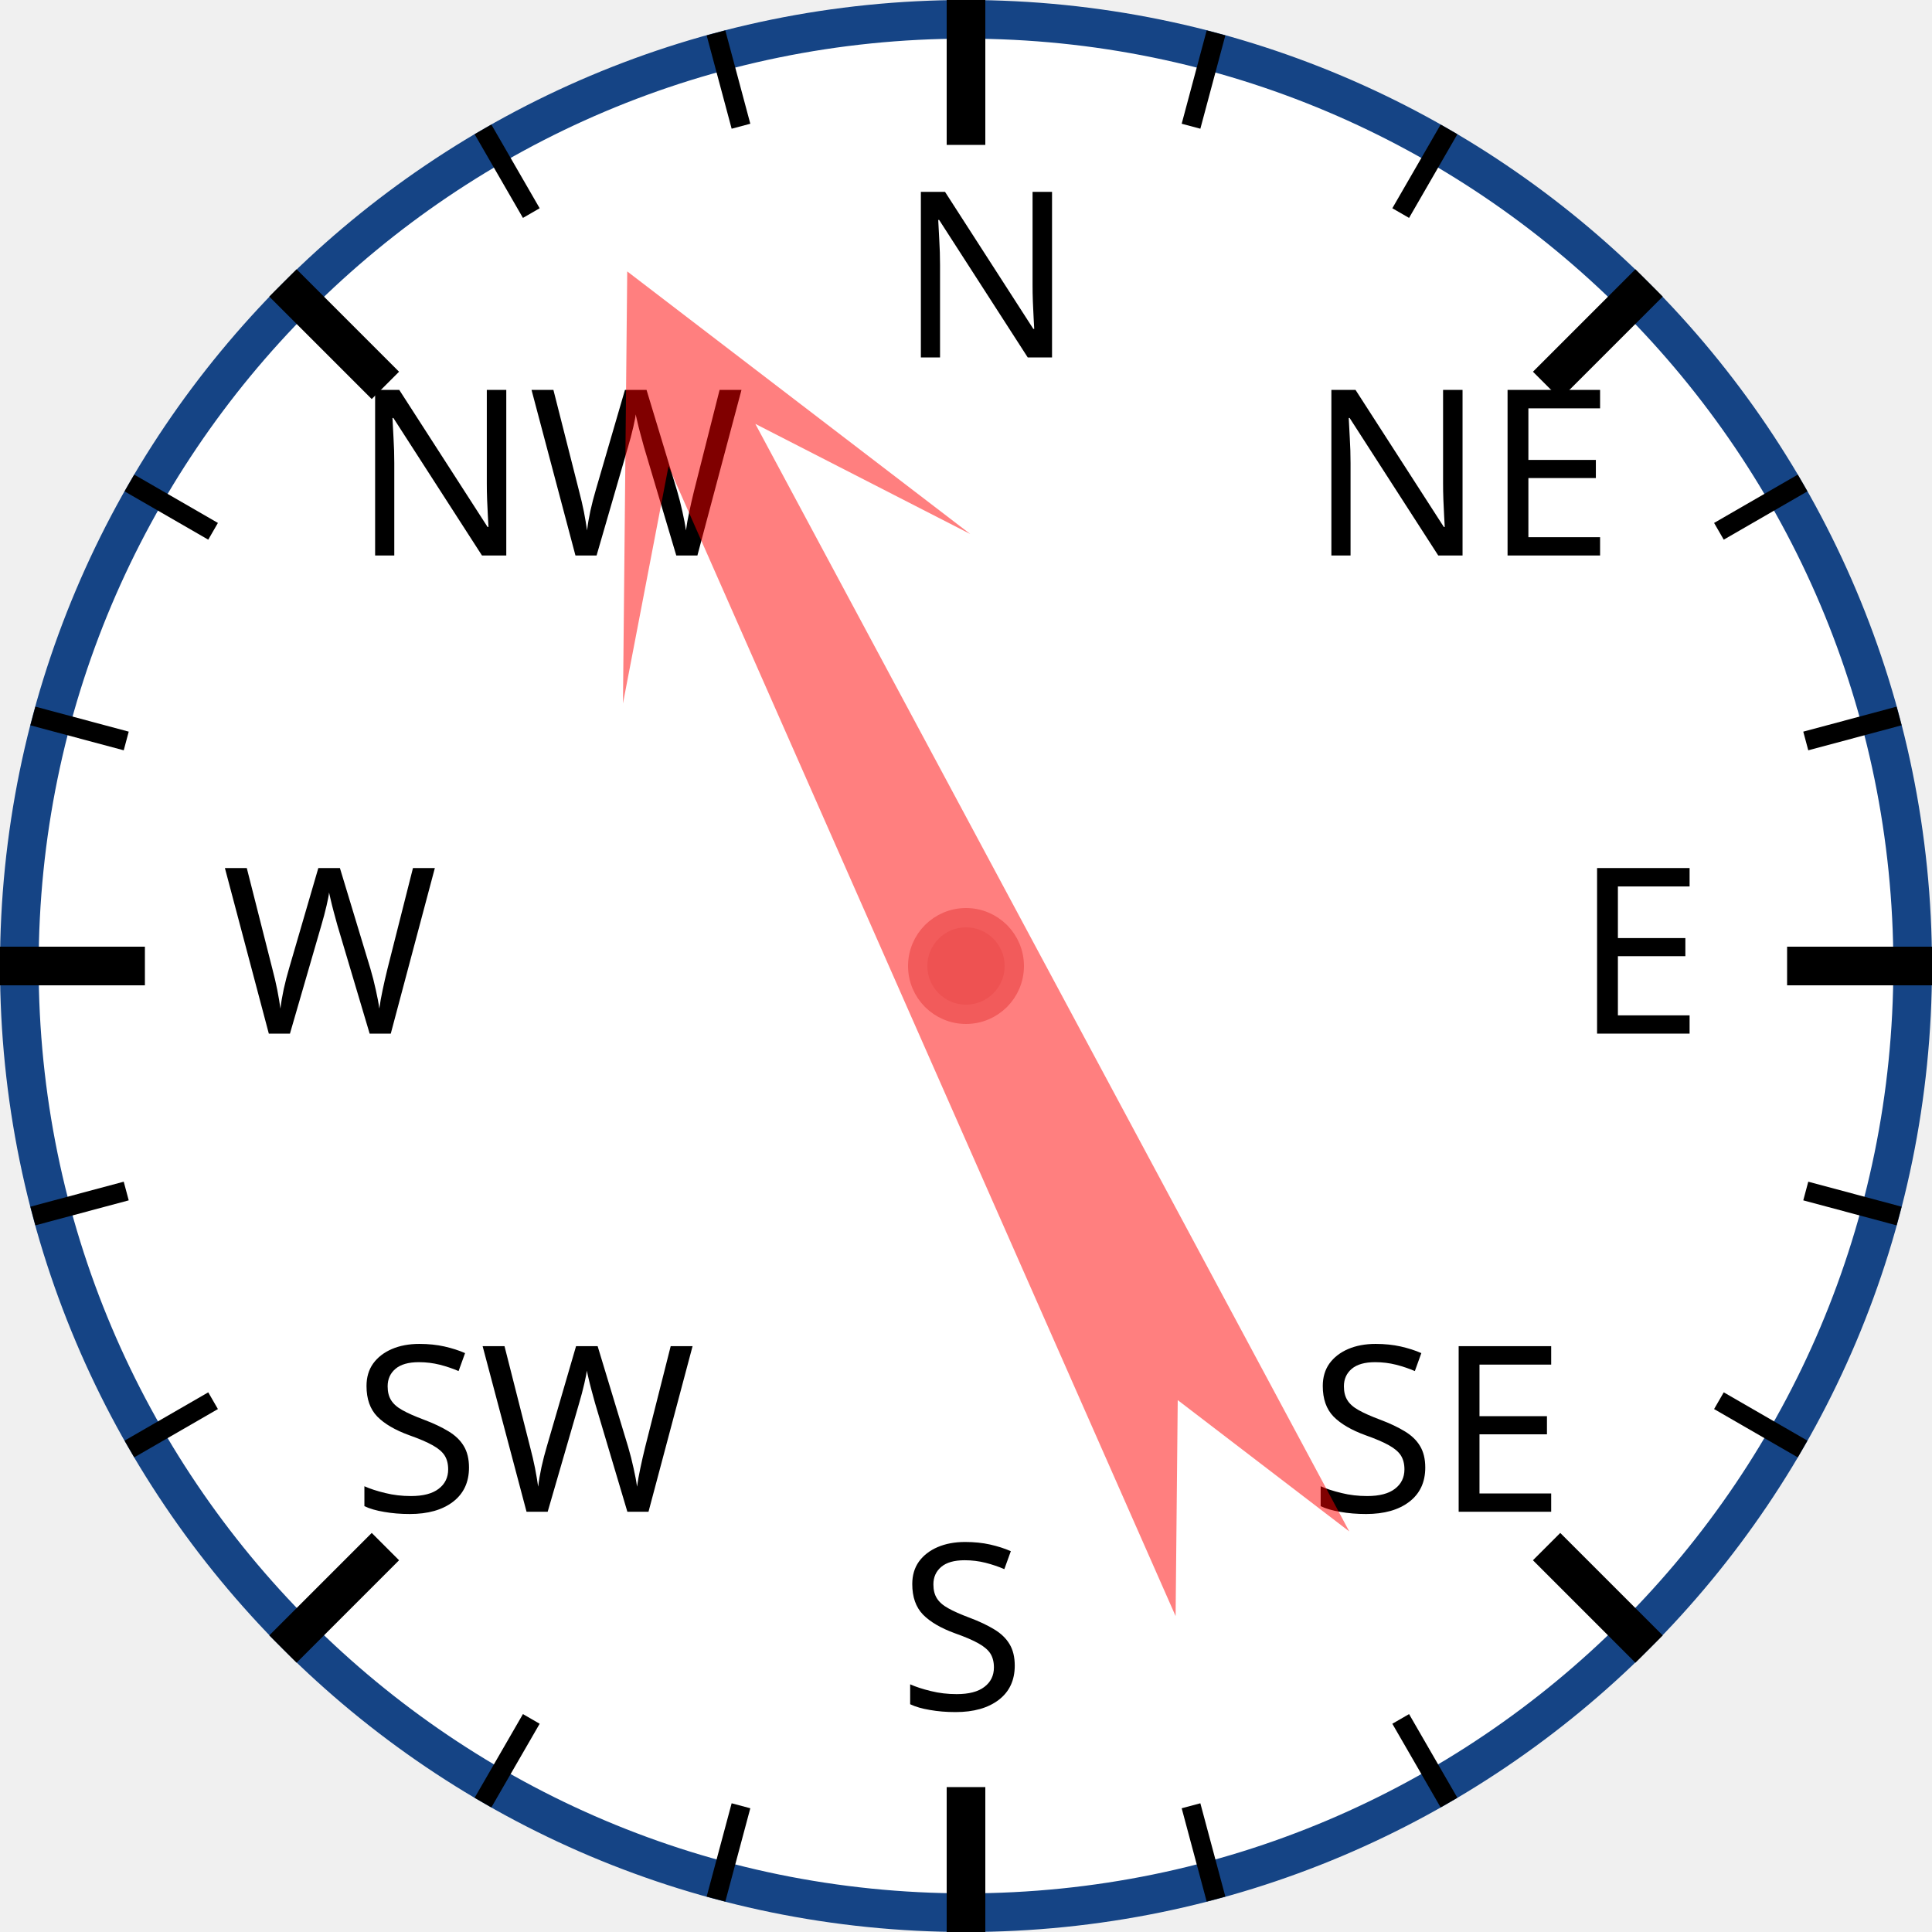
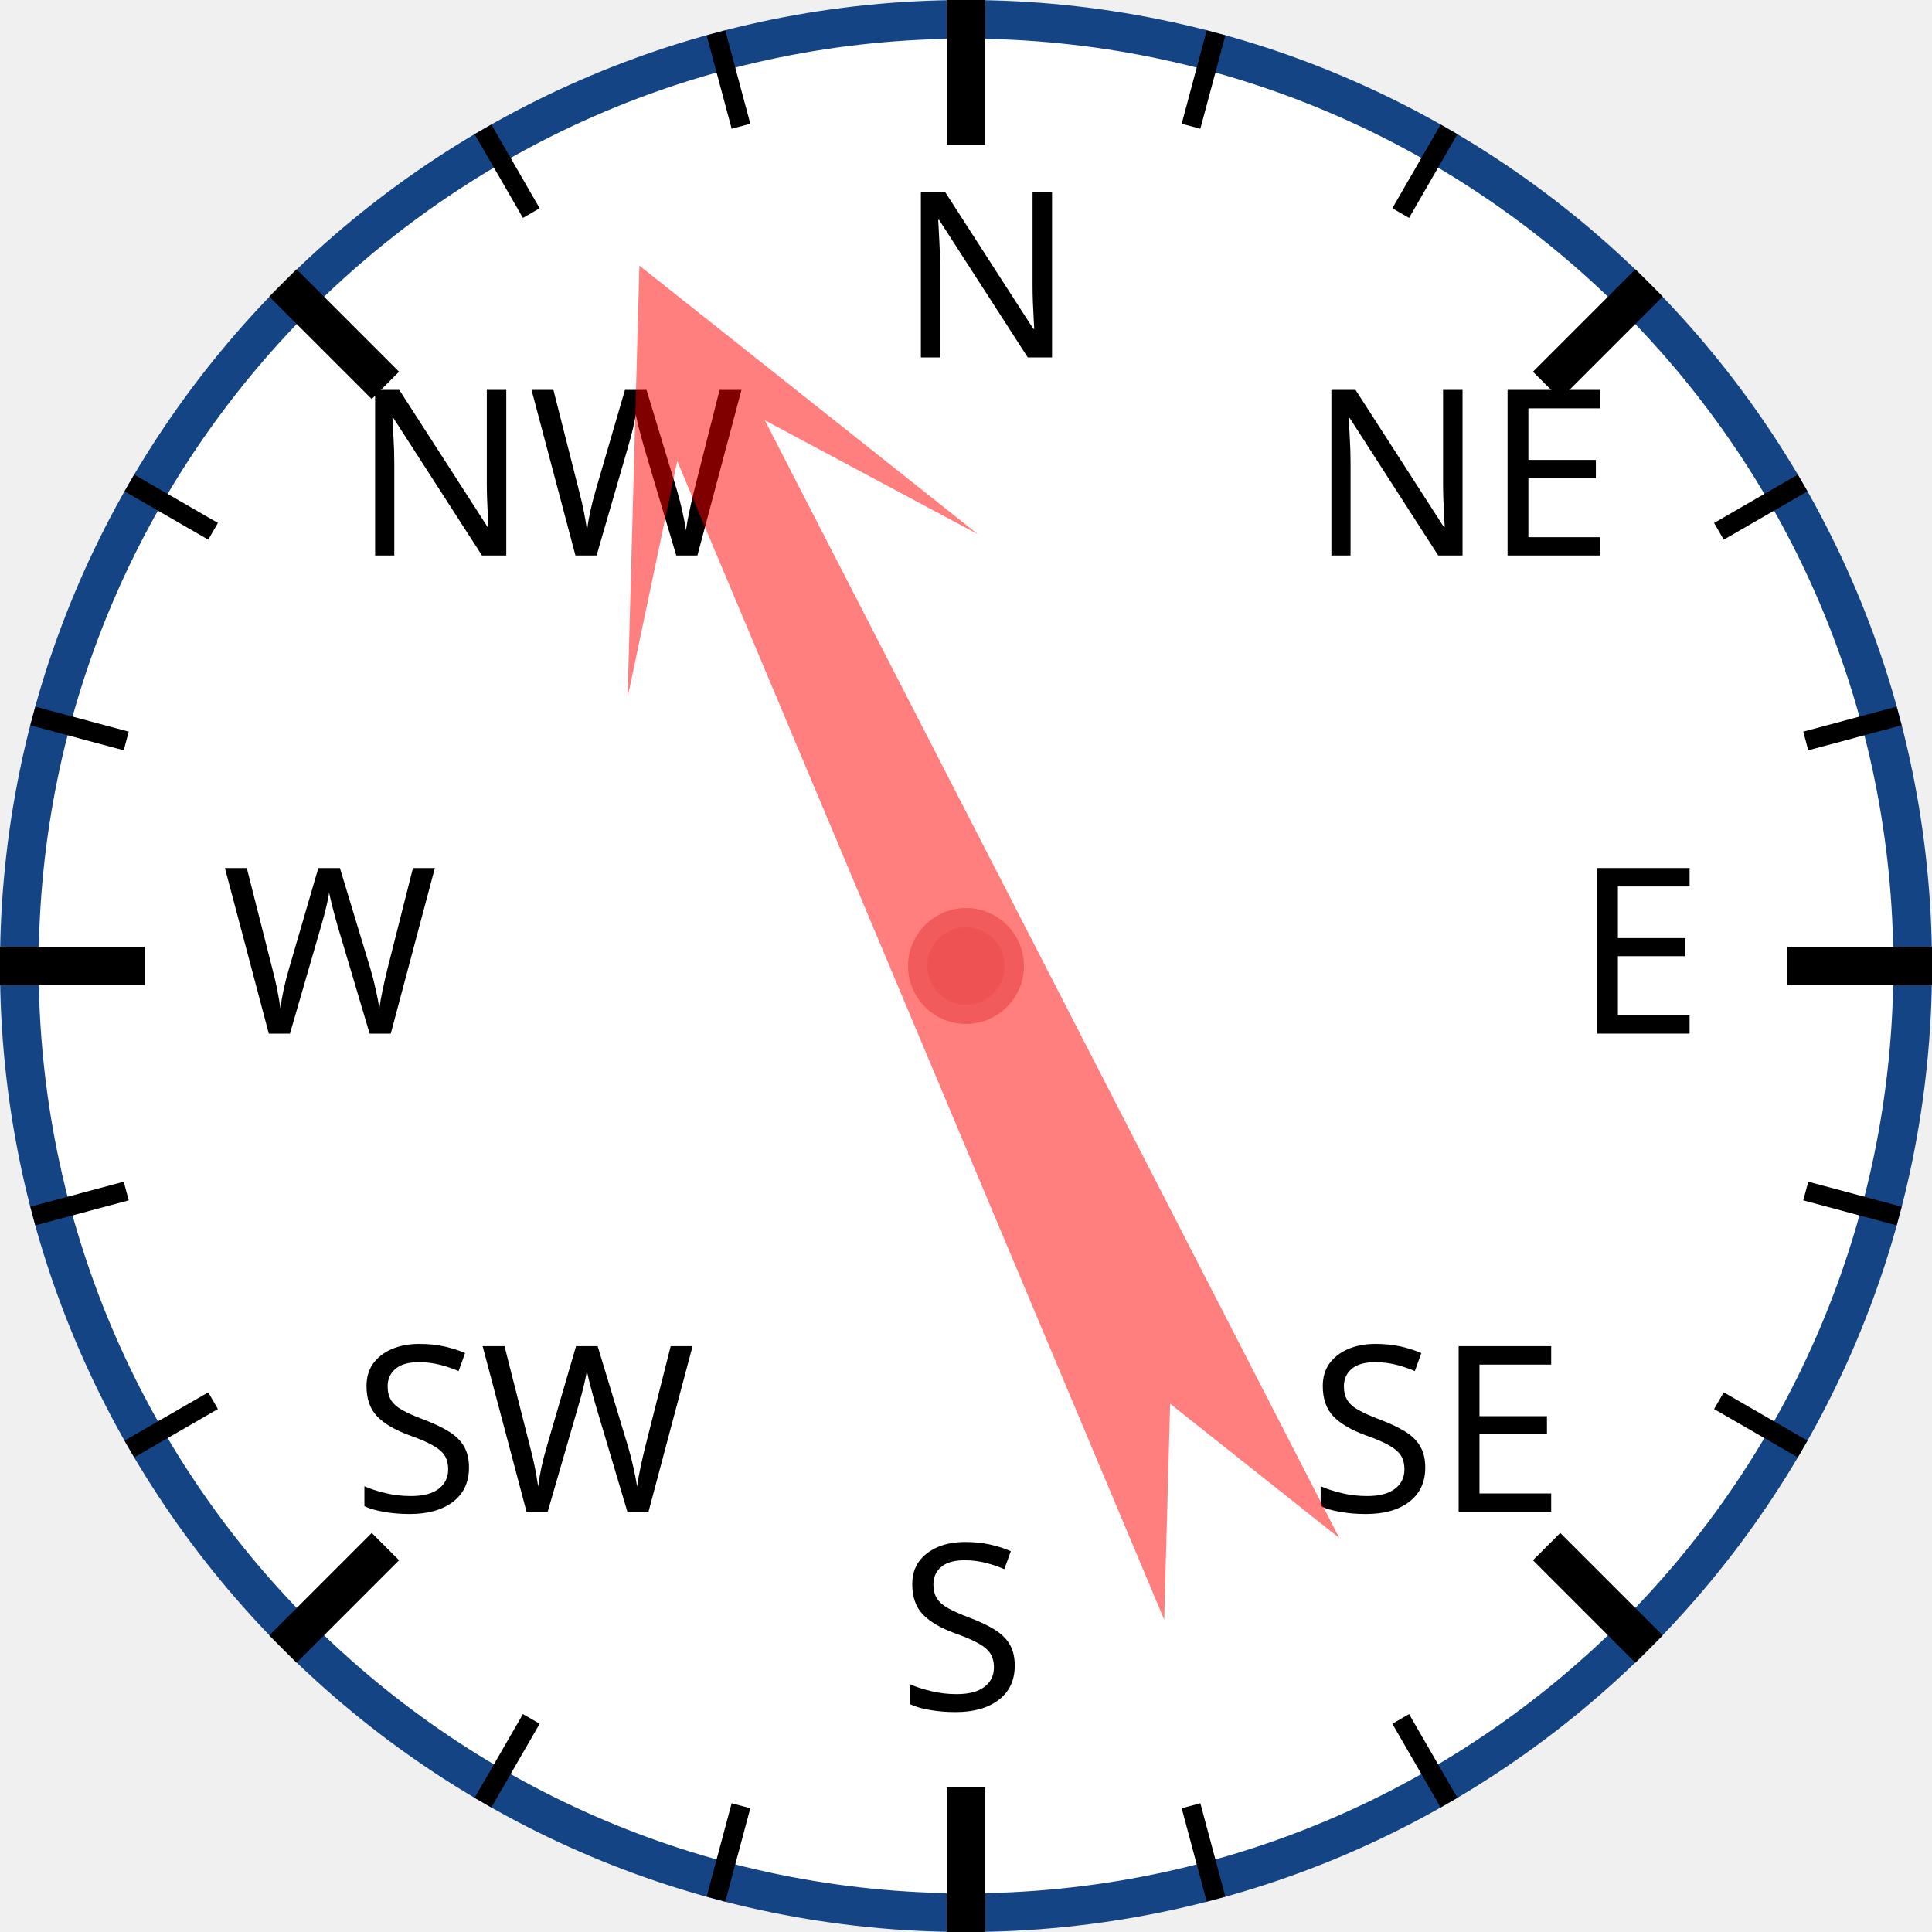
<svg xmlns="http://www.w3.org/2000/svg" width="120px" height="120px" viewBox="0 0 200 200">
  <circle cx="100" cy="100" r="98" style="fill: white; stroke: #154485; stroke-width: 4;" />
  <text x="93.0" y="37.0" style="font-family: sans-serif; font-size: 18pt;">N</text>
  <line x1="100.0" y1="0.0" x2="100.0" y2="15.0" style="stroke: black; stroke-width: 4;" />
  <line x1="74.118" y1="3.407" x2="76.706" y2="13.067" style="stroke: black; stroke-width: 2;" />
  <line x1="50" y1="13.397" x2="55" y2="22.058" style="stroke: black; stroke-width: 2;" />
  <text x="36.503" y="57.503" style="font-family: sans-serif; font-size: 18pt;">NW</text>
  <line x1="29.289" y1="29.289" x2="39.896" y2="39.896" style="stroke: black; stroke-width: 4;" />
  <line x1="13.397" y1="50" x2="22.058" y2="55" style="stroke: black; stroke-width: 2;" />
  <line x1="3.407" y1="74.118" x2="13.067" y2="76.706" style="stroke: black; stroke-width: 2;" />
  <text x="23.0" y="107.0" style="font-family: sans-serif; font-size: 18pt;">W</text>
  <line x1="0.0" y1="100.0" x2="15.0" y2="100.0" style="stroke: black; stroke-width: 4;" />
  <line x1="3.407" y1="125.882" x2="13.067" y2="123.294" style="stroke: black; stroke-width: 2;" />
  <line x1="13.397" y1="150" x2="22.058" y2="145" style="stroke: black; stroke-width: 2;" />
  <text x="36.503" y="156.497" style="font-family: sans-serif; font-size: 18pt;">SW</text>
  <line x1="29.289" y1="170.711" x2="39.896" y2="160.104" style="stroke: black; stroke-width: 4;" />
  <line x1="50" y1="186.603" x2="55" y2="177.942" style="stroke: black; stroke-width: 2;" />
  <line x1="74.118" y1="196.593" x2="76.706" y2="186.933" style="stroke: black; stroke-width: 2;" />
  <text x="93" y="177.0" style="font-family: sans-serif; font-size: 18pt;">S</text>
  <line x1="100" y1="200.0" x2="100" y2="185.0" style="stroke: black; stroke-width: 4;" />
  <line x1="125.882" y1="196.593" x2="123.294" y2="186.933" style="stroke: black; stroke-width: 2;" />
  <line x1="150.0" y1="186.603" x2="145.0" y2="177.942" style="stroke: black; stroke-width: 2;" />
  <text x="135.497" y="156.497" style="font-family: sans-serif; font-size: 18pt;">SE</text>
  <line x1="170.711" y1="170.711" x2="160.104" y2="160.104" style="stroke: black; stroke-width: 4;" />
  <line x1="186.603" y1="150" x2="177.942" y2="145" style="stroke: black; stroke-width: 2;" />
  <line x1="196.593" y1="125.882" x2="186.933" y2="123.294" style="stroke: black; stroke-width: 2;" />
  <text x="163.0" y="107" style="font-family: sans-serif; font-size: 18pt;">E</text>
  <line x1="200.0" y1="100" x2="185.0" y2="100" style="stroke: black; stroke-width: 4;" />
  <line x1="196.593" y1="74.118" x2="186.933" y2="76.706" style="stroke: black; stroke-width: 2;" />
  <line x1="186.603" y1="50" x2="177.942" y2="55" style="stroke: black; stroke-width: 2;" />
  <text x="135.497" y="57.503" style="font-family: sans-serif; font-size: 18pt;">NE</text>
  <line x1="170.711" y1="29.289" x2="160.104" y2="39.896" style="stroke: black; stroke-width: 4;" />
  <line x1="150" y1="13.397" x2="145" y2="22.058" style="stroke: black; stroke-width: 2;" />
  <line x1="125.882" y1="3.407" x2="123.294" y2="13.067" style="stroke: black; stroke-width: 2;" />
-   <polygon points="100 20 120 60 105 40 110 170 100 150 90 170 95 40 80 60" style="fill: red; fill-opacity: 0.5;" transform="rotate(334,100,100)" />
+   <polygon points="100 20 120 60 105 40 110 170 100 150 90 170 95 40 80 60" style="fill: red; fill-opacity: 0.5;" transform="rotate(335,100,100)" />
  <circle cx="100" cy="100" r="5" style="fill: #EE5252; stroke: #F25B5B; stroke-width: 2;" />
</svg>
